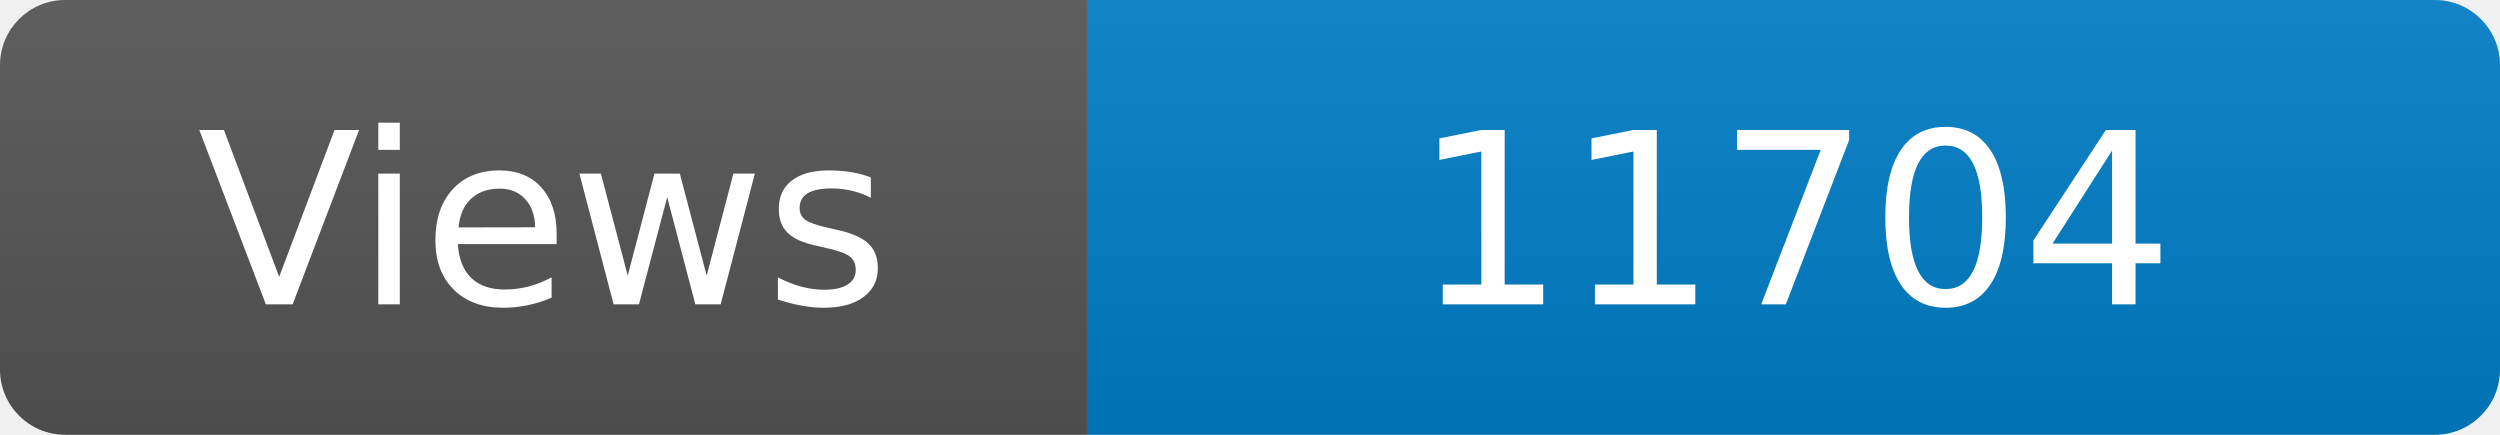
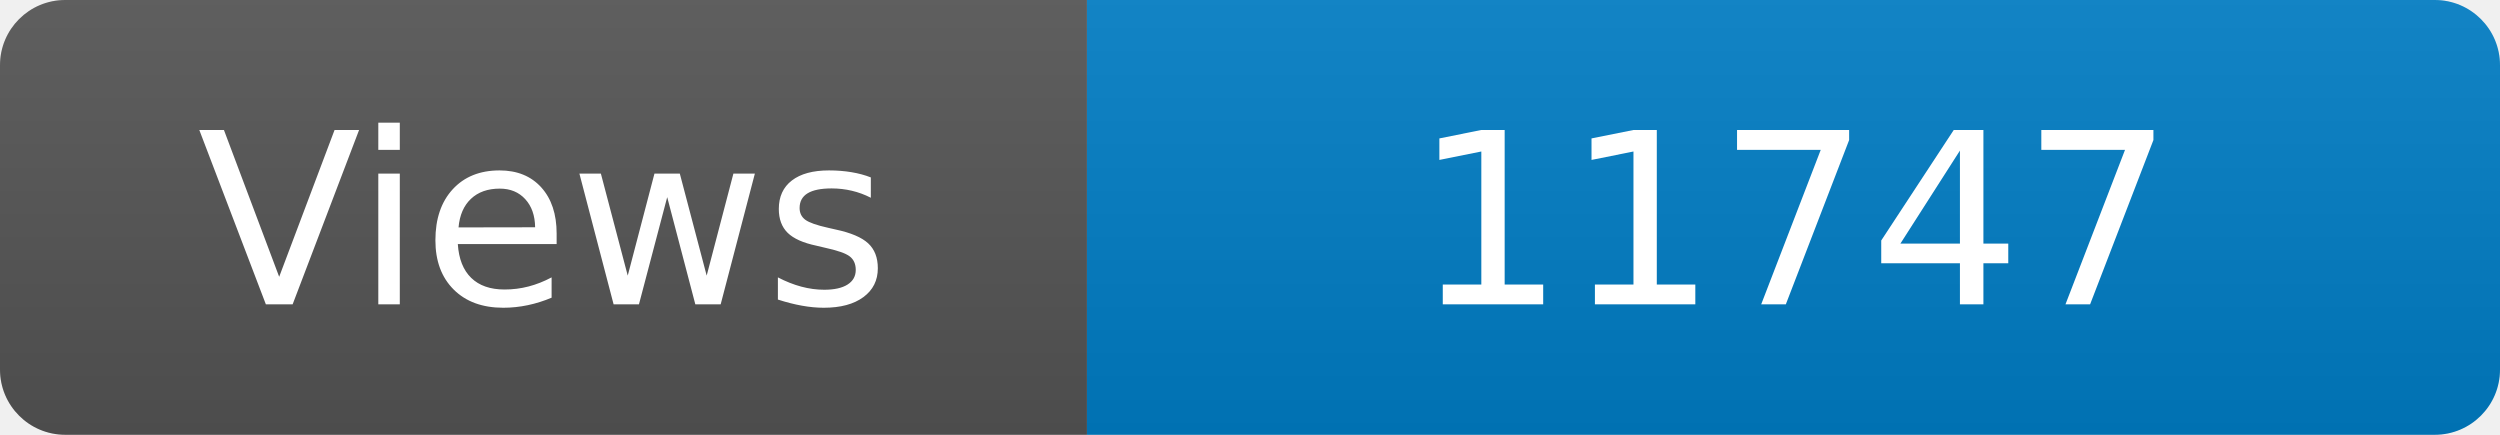
<svg xmlns="http://www.w3.org/2000/svg" width="115" height="20" role="img" aria-label="Maintained?: yes">
  <linearGradient id="s" x2="0" y2="100%">
    <stop offset="0" stop-color="#bbb" stop-opacity=".1" />
    <stop offset="1" stop-opacity=".1" />
  </linearGradient>
  <clipPath id="r">
    <rect width="115" height="20" rx="3" fill="#fff" />
  </clipPath>
  <g clip-path="url(#r)">
    <rect width="50" height="20" fill="#555" />
    <rect x="50" width="160" height="20" fill="#007ec6" />
    <rect width="115" height="20" fill="url(#s)" />
  </g>
  <g fill="#fff" text-anchor="middle" font-family="Verdana,Geneva,DejaVu Sans,sans-serif" font-size="110">
    <text x="250" y="140" transform="scale(.1)" fill="#fff">Views</text>
-     <text x="825" y="140" transform="scale(.1)" fill="#fff">11704</text>
+     <text x="825" y="140" transform="scale(.1)" fill="#fff">11747</text>
  </g>
</svg>
